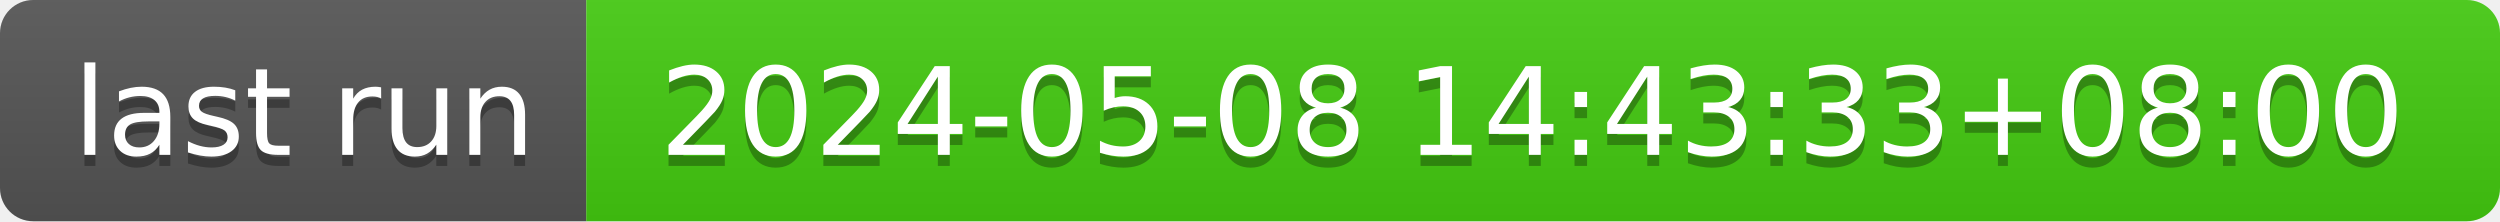
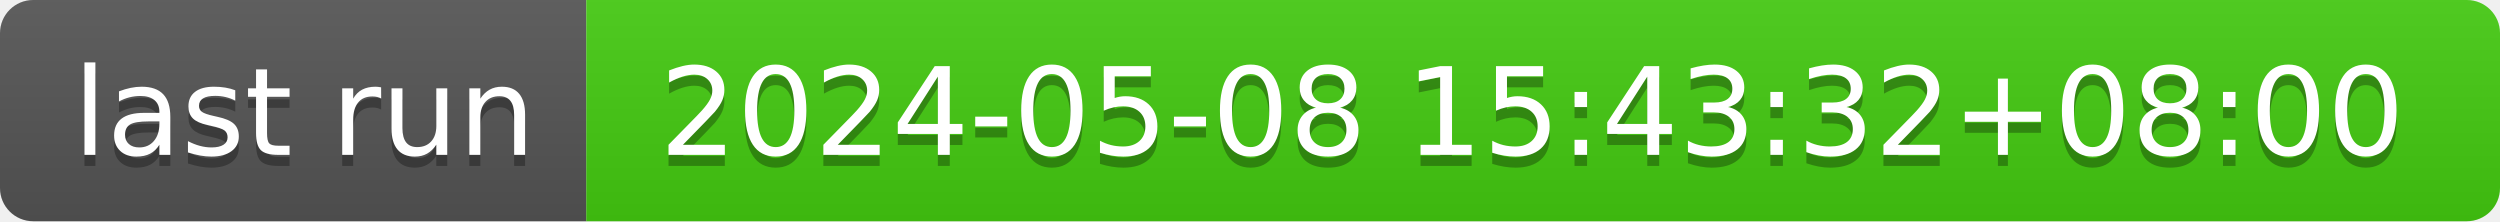
- <svg xmlns="http://www.w3.org/2000/svg" width="226" height="20" role="img" aria-label="last run: 2024-05-08 14:43:33+08:00">
+ <svg xmlns="http://www.w3.org/2000/svg" width="226" height="20" role="img" aria-label="last run: 2024-05-08 15:43:32+08:00">
  <linearGradient id="s" x2="0" y2="100%">
    <stop offset="0" stop-color="#bbb" stop-opacity=".1" />
    <stop offset="1" stop-opacity=".1" />
  </linearGradient>
  <clipPath id="r">
    <rect width="226" height="20" rx="3" fill="#fff" />
  </clipPath>
  <g clip-path="url(#r)">
    <rect width="53" height="20" fill="#555" />
    <rect x="53" width="173" height="20" fill="#4c1" />
    <rect width="226" height="20" fill="url(#s)" />
  </g>
  <g fill="#fff" text-anchor="middle" font-family="Verdana,Geneva,DejaVu Sans,sans-serif" text-rendering="geometricPrecision" font-size="110">
    <text aria-hidden="true" x="275" y="150" fill="#010101" fill-opacity=".3" transform="scale(.1)" textLength="430">last run</text>
    <text x="275" y="140" transform="scale(.1)" fill="#fff" textLength="430">last run</text>
-     <text aria-hidden="true" x="1385" y="150" fill="#010101" fill-opacity=".3" transform="scale(.1)" textLength="1630">2024-05-08 14:43:33+08:00</text>
-     <text x="1385" y="140" transform="scale(.1)" fill="#fff" textLength="1630">2024-05-08 14:43:33+08:00</text>
+     <text aria-hidden="true" x="1385" y="150" fill="#010101" fill-opacity=".3" transform="scale(.1)" textLength="1630">2024-05-08 15:43:32+08:00</text>
+     <text x="1385" y="140" transform="scale(.1)" fill="#fff" textLength="1630">2024-05-08 15:43:32+08:00</text>
  </g>
</svg>
